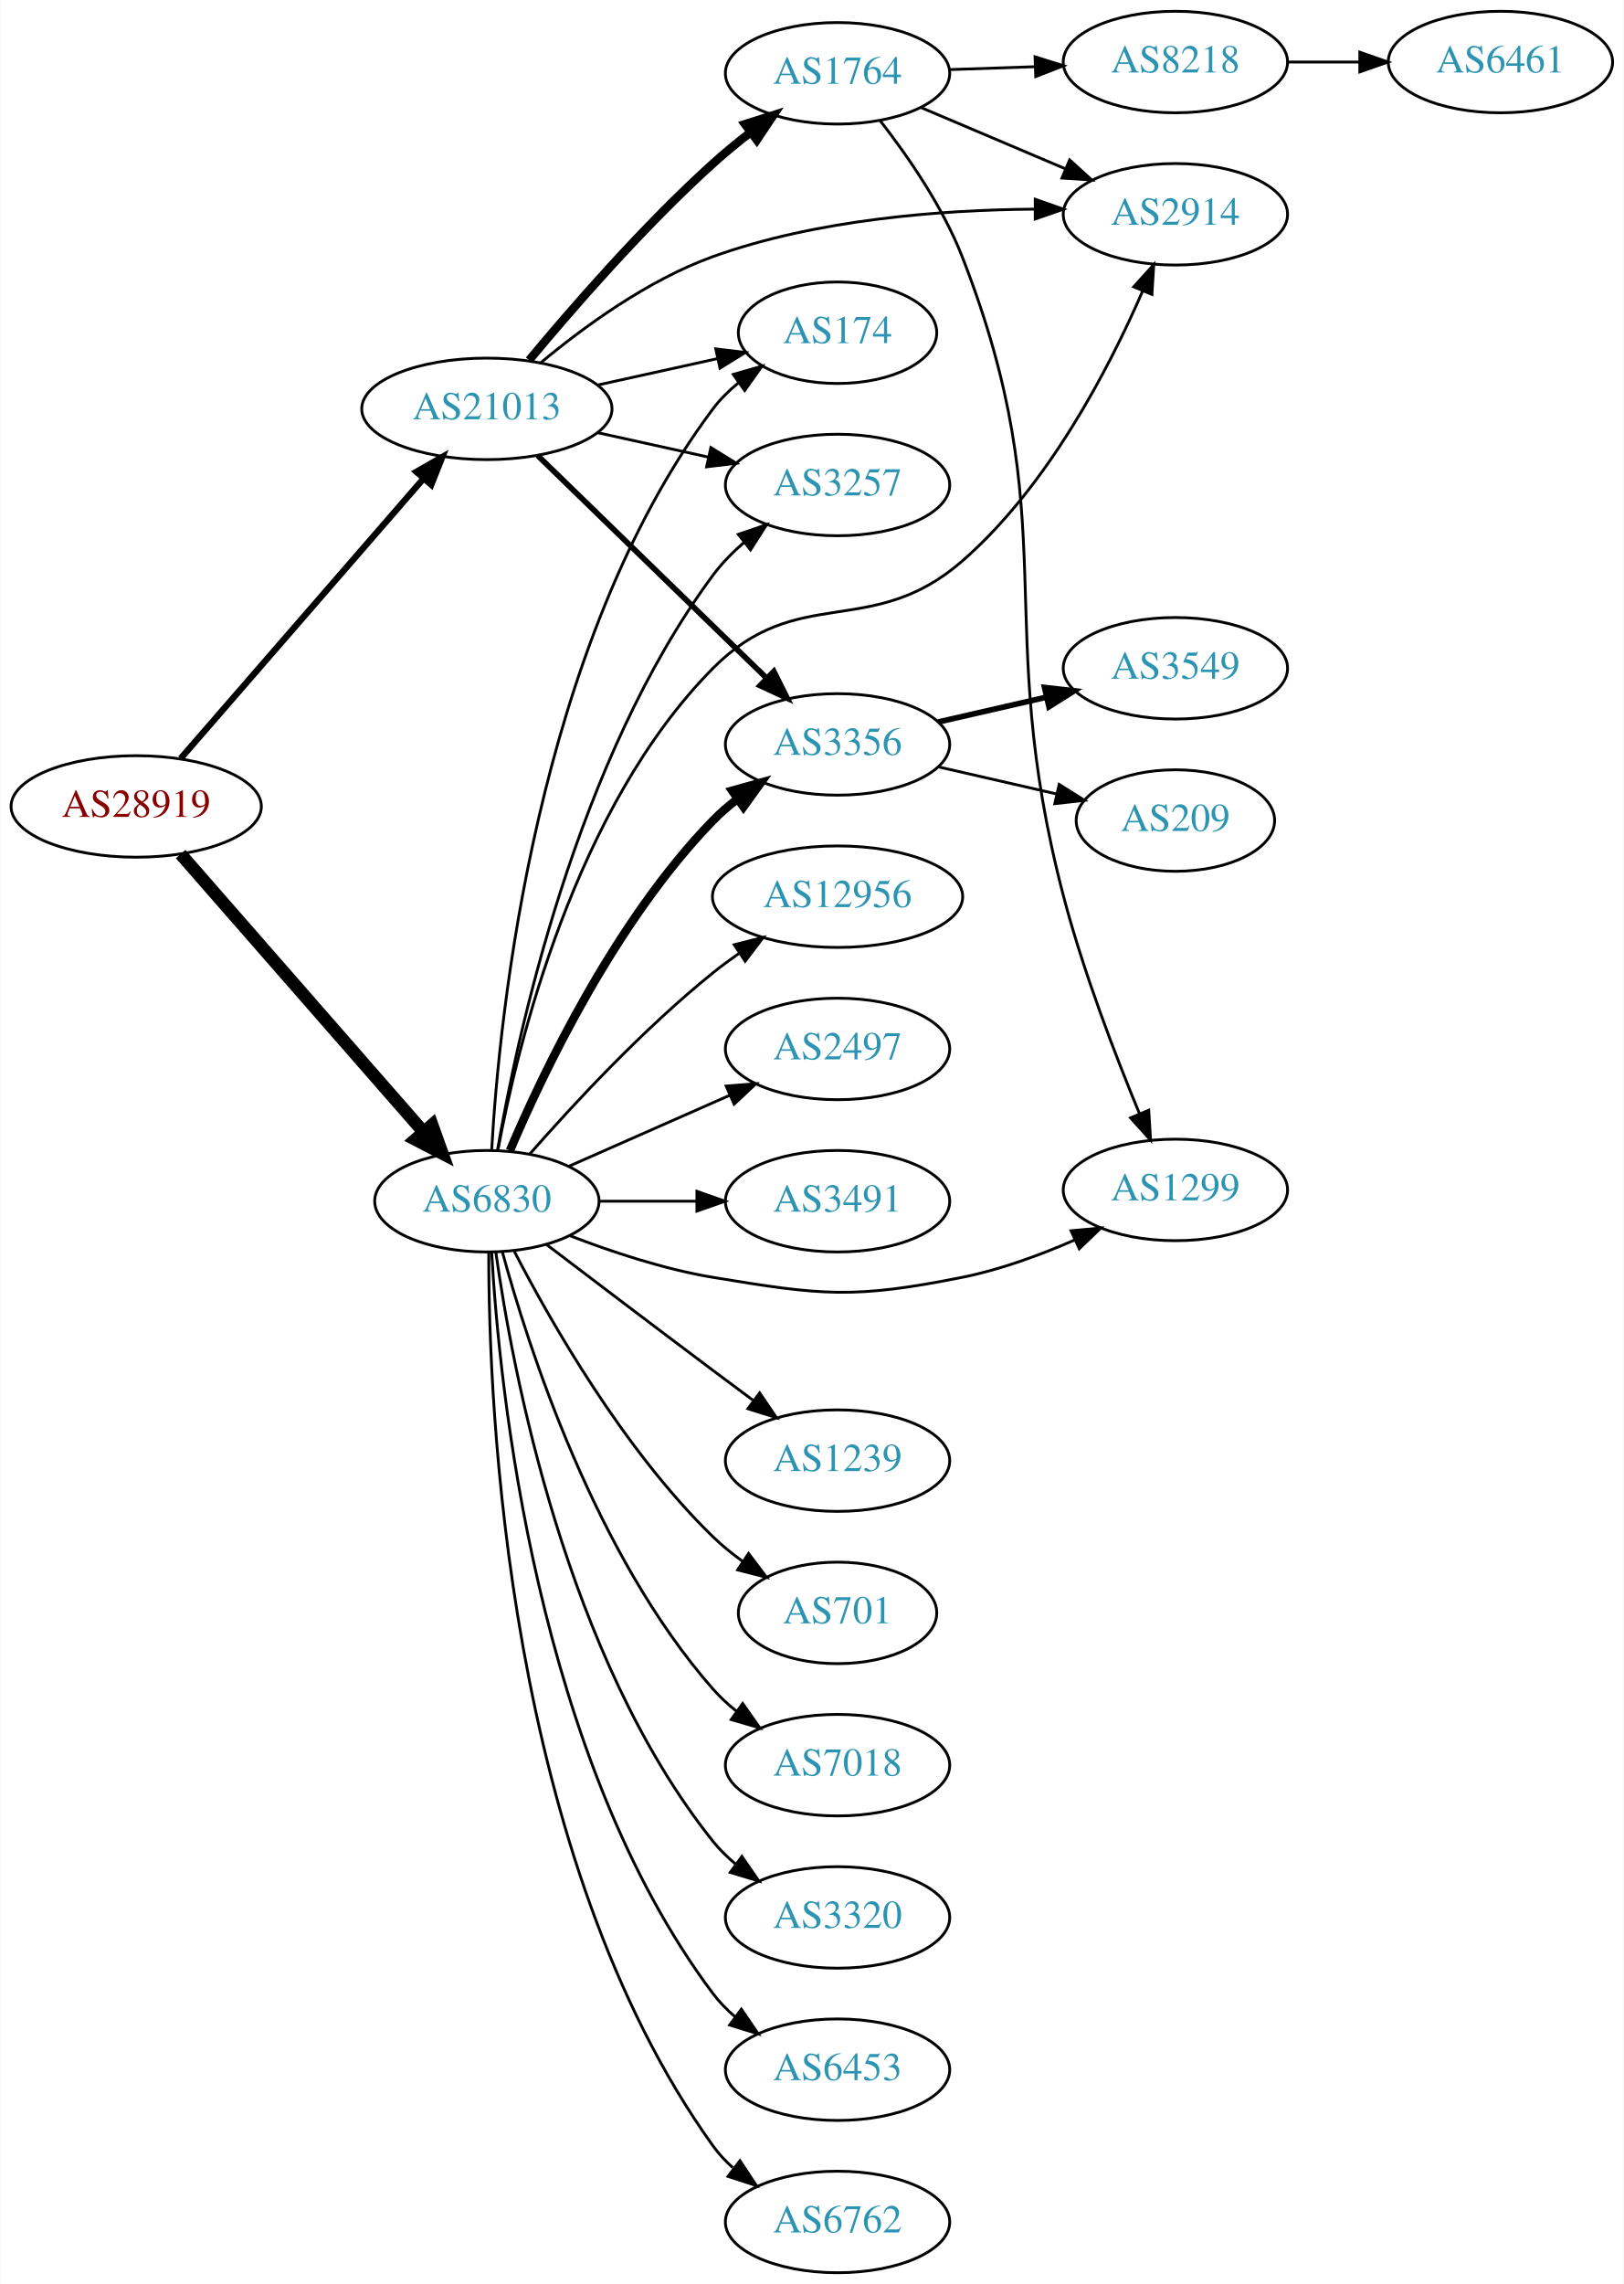
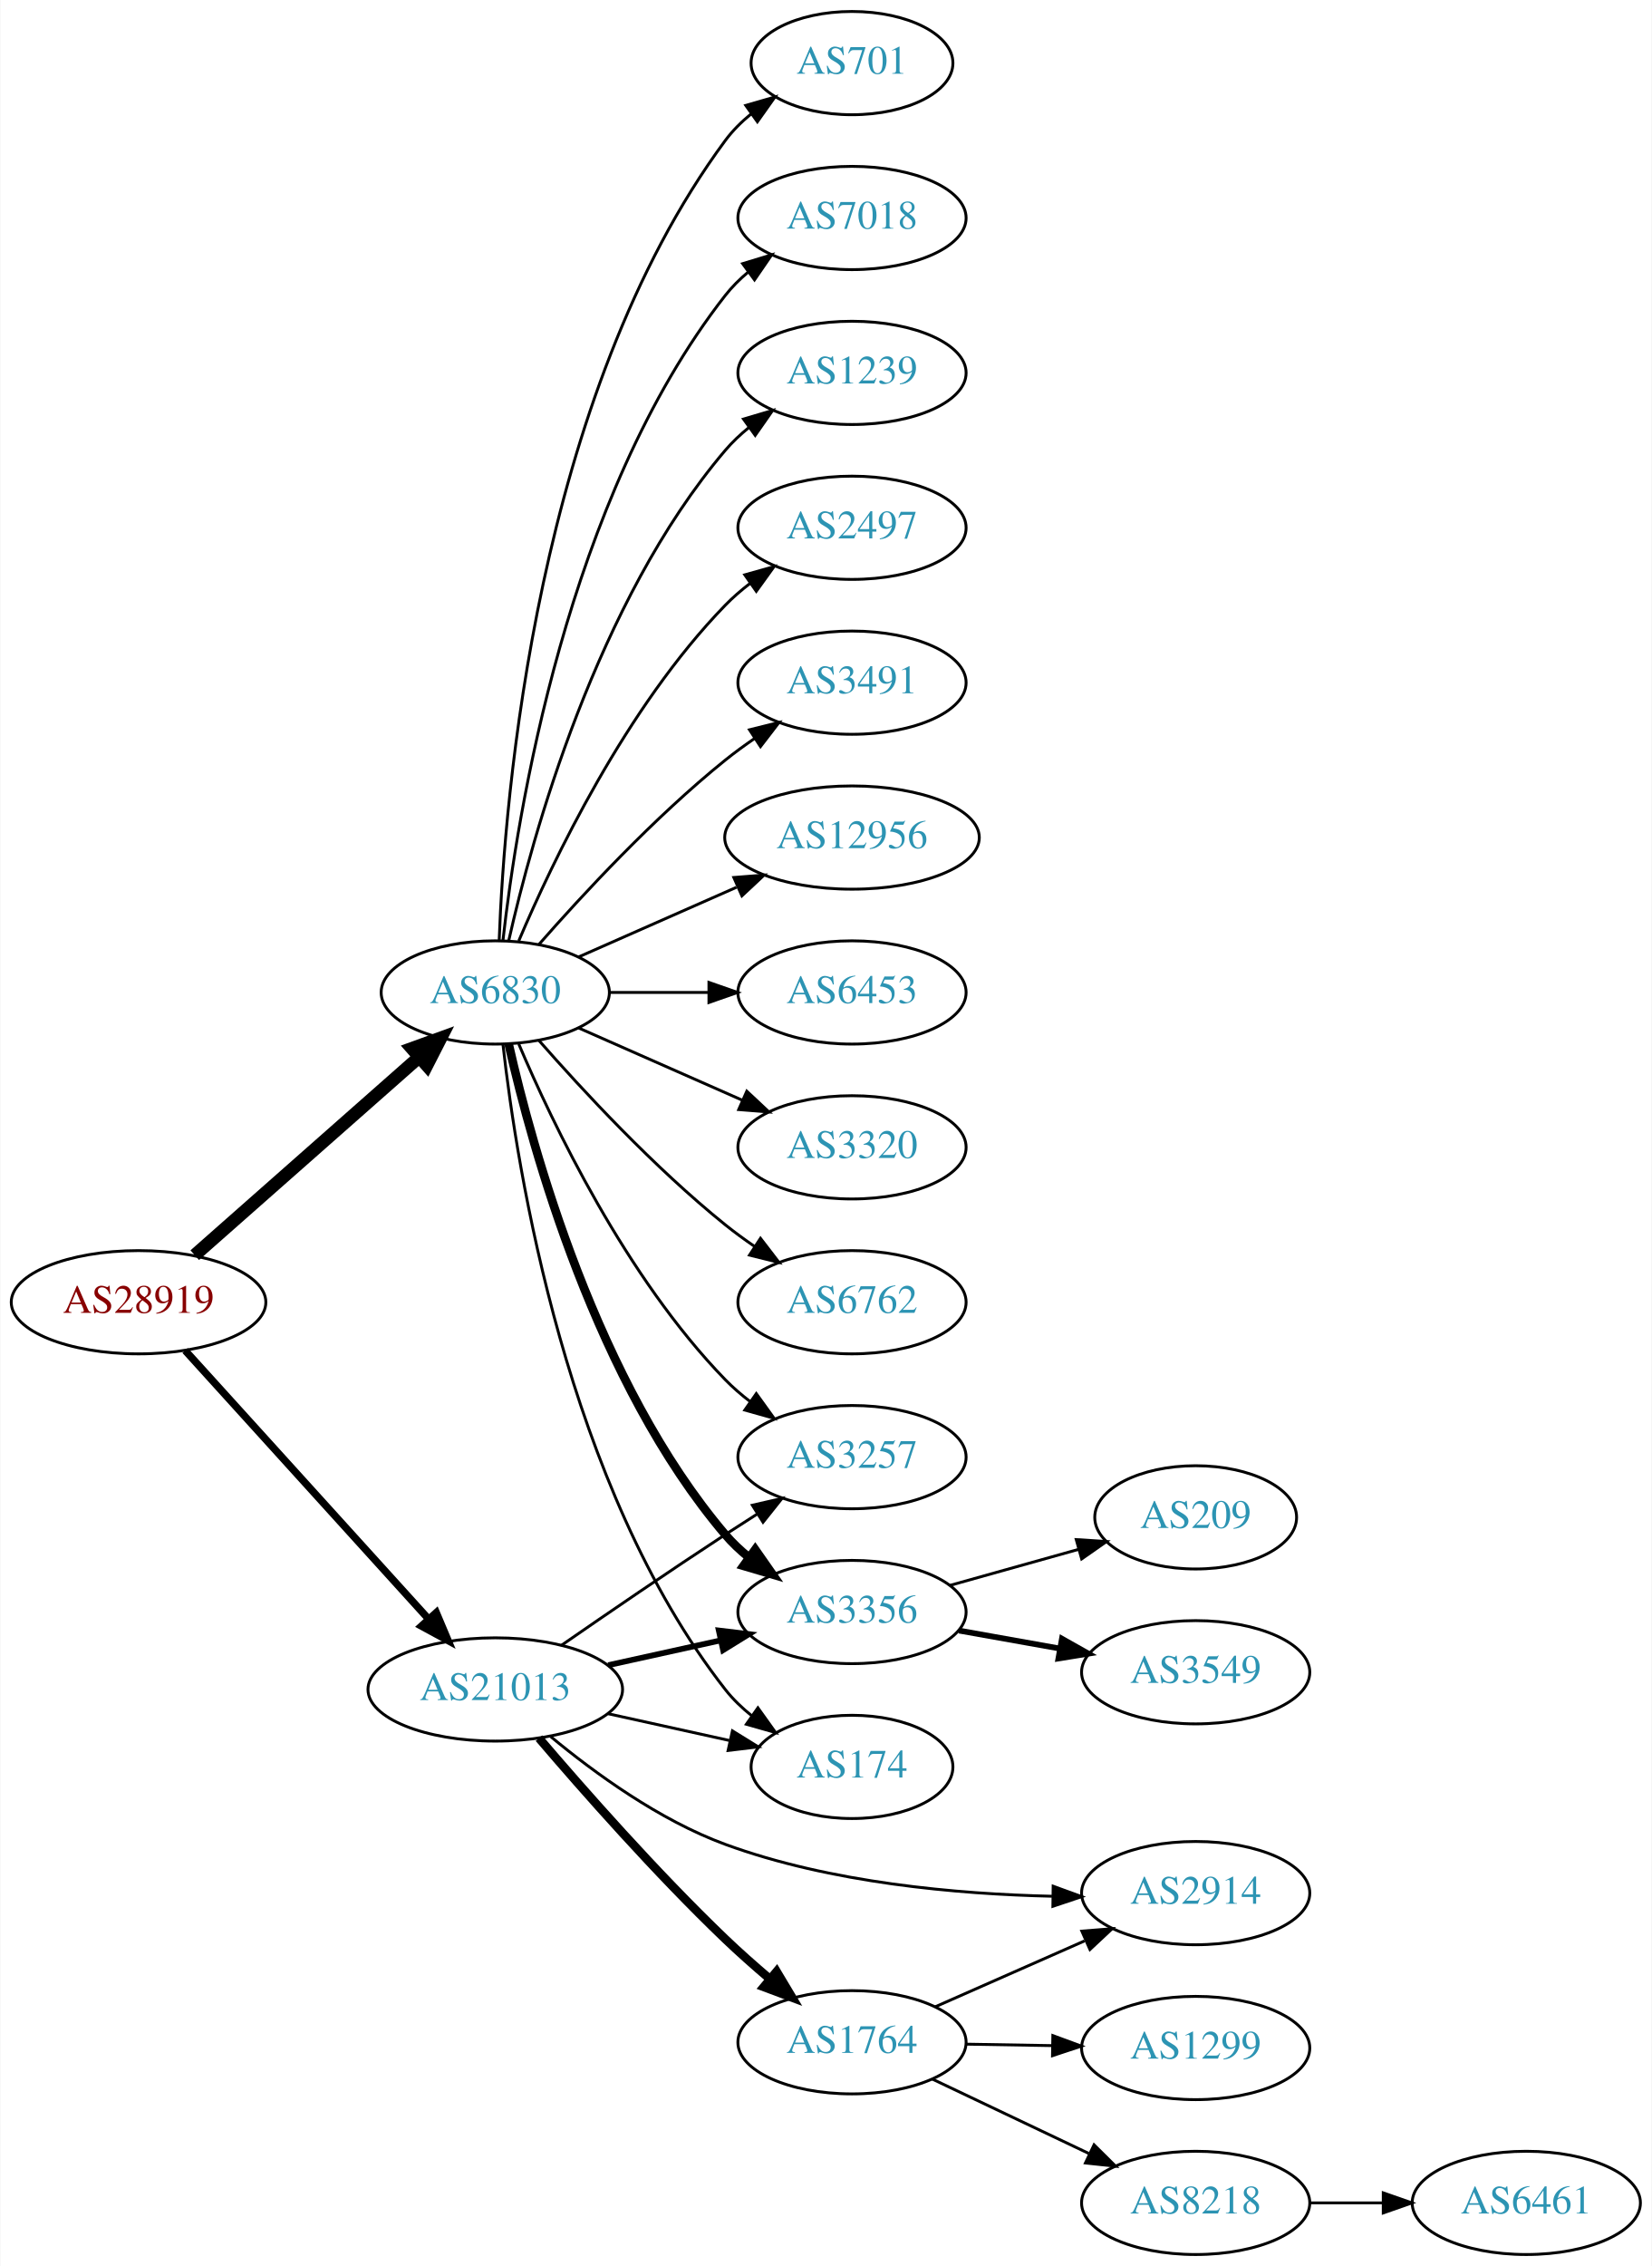
- <svg xmlns="http://www.w3.org/2000/svg" xmlns:xlink="http://www.w3.org/1999/xlink" width="576pt" height="810pt" viewBox="0.00 0.00 575.76 810.00">
-   <g id="graph0" class="graph" transform="scale(1 1) rotate(0) translate(4 806)">
-     <polygon fill="white" stroke="none" points="-4,4 -4,-806 571.762,-806 571.762,4 -4,4" />
+ <svg xmlns="http://www.w3.org/2000/svg" xmlns:xlink="http://www.w3.org/1999/xlink" width="576pt" height="790pt" viewBox="0.00 0.00 575.76 790.00">
+   <g id="graph0" class="graph" transform="scale(1 1) rotate(0) translate(4 786)">
+     <polygon fill="white" stroke="none" points="-4,4 -4,-786 571.762,-786 571.762,4 -4,4" />
    <g id="node1" class="node">
      <g id="a_node1">
        <a xlink:href="/asn/28919" xlink:title="AS28919 ~ Fischergries 2 [AT]">
-           <ellipse fill="#ffffff" stroke="black" cx="44.196" cy="-520" rx="44.393" ry="18" />
-           <text text-anchor="middle" x="44.196" y="-516.3" font-family="Times,serif" font-size="14.00" fill="#880000">AS28919</text>
+           <ellipse fill="#ffffff" stroke="black" cx="44.196" cy="-332" rx="44.393" ry="18" />
+           <text text-anchor="middle" x="44.196" y="-328.3" font-family="Times,serif" font-size="14.00" fill="#880000">AS28919</text>
        </a>
      </g>
    </g>
    <g id="node2" class="node">
      <g id="a_node2">
        <a xlink:href="/asn/6830" xlink:title="AS6830 ~ LGI-UPC [AT]">
-           <ellipse fill="#ffffff" stroke="black" cx="168.588" cy="-380" rx="39.794" ry="18" />
-           <text text-anchor="middle" x="168.588" y="-376.3" font-family="Times,serif" font-size="14.00" fill="#2c94b3">AS6830</text>
+           <ellipse fill="#ffffff" stroke="black" cx="168.588" cy="-440" rx="39.794" ry="18" />
+           <text text-anchor="middle" x="168.588" y="-436.3" font-family="Times,serif" font-size="14.00" fill="#2c94b3">AS6830</text>
        </a>
      </g>
    </g>
    <g id="edge1" class="edge">
-       <path fill="none" stroke="black" stroke-width="4.5" d="M59.959,-503.113C81.37,-478.622 121.177,-433.088 145.918,-404.787" />
-       <polygon fill="black" stroke="black" stroke-width="4.5" points="149.155,-407.067 152.773,-396.947 143.226,-401.884 149.155,-407.067" />
+       <path fill="none" stroke="black" stroke-width="4.5" d="M63.785,-348.403C84.602,-366.772 118.478,-396.665 141.838,-417.278" />
+       <polygon fill="black" stroke="black" stroke-width="4.5" points="139.52,-420.484 149.623,-424.148 144.73,-414.579 139.52,-420.484" />
    </g>
    <g id="node3" class="node">
      <g id="a_node3">
        <a xlink:href="/asn/21013" xlink:title="AS21013 ~ Wels, AT [AT]">
-           <ellipse fill="#ffffff" stroke="black" cx="168.588" cy="-661" rx="44.393" ry="18" />
-           <text text-anchor="middle" x="168.588" y="-657.3" font-family="Times,serif" font-size="14.00" fill="#2c94b3">AS21013</text>
+           <ellipse fill="#ffffff" stroke="black" cx="168.588" cy="-197" rx="44.393" ry="18" />
+           <text text-anchor="middle" x="168.588" y="-193.3" font-family="Times,serif" font-size="14.00" fill="#2c94b3">AS21013</text>
        </a>
      </g>
    </g>
    <g id="edge2" class="edge">
-       <path fill="none" stroke="black" stroke-width="2.25" d="M59.959,-537.008C81.37,-561.674 121.177,-607.533 145.918,-636.036" />
-       <polygon fill="black" stroke="black" stroke-width="2.25" points="143.574,-638.674 152.773,-643.932 148.86,-634.086 143.574,-638.674" />
+       <path fill="none" stroke="black" stroke-width="2.571" d="M60.45,-315.175C81.796,-291.63 120.718,-248.698 145.31,-221.574" />
+       <polygon fill="black" stroke="black" stroke-width="2.571" points="148.019,-223.796 152.142,-214.037 142.833,-219.095 148.019,-223.796" />
    </g>
    <g id="node4" class="node">
      <g id="a_node4">
-         <a xlink:href="/asn/12956" xlink:title="AS12956 ~ TELXIUS [ES]">
-           <ellipse fill="#ffffff" stroke="black" cx="292.98" cy="-488" rx="44.393" ry="18" />
-           <text text-anchor="middle" x="292.98" y="-484.3" font-family="Times,serif" font-size="14.00" fill="#2c94b3">AS12956</text>
+         <a xlink:href="/asn/6453" xlink:title="AS6453 ~ TATA COMMUNICATIONS (AMERICA) INC [US]">
+           <ellipse fill="#ffffff" stroke="black" cx="292.98" cy="-440" rx="39.794" ry="18" />
+           <text text-anchor="middle" x="292.98" y="-436.3" font-family="Times,serif" font-size="14.00" fill="#2c94b3">AS6453</text>
        </a>
      </g>
    </g>
    <g id="edge3" class="edge">
-       <path fill="none" stroke="black" d="M183.74,-396.663C198.842,-413.894 223.963,-441.024 248.784,-461 251.712,-463.357 254.859,-465.675 258.07,-467.902" />
-       <polygon fill="black" stroke="black" points="256.346,-470.958 266.618,-473.552 260.206,-465.118 256.346,-470.958" />
+       <path fill="none" stroke="black" d="M208.314,-440C219.252,-440 231.303,-440 242.769,-440" />
+       <polygon fill="black" stroke="black" points="243.087,-443.5 253.087,-440 243.087,-436.5 243.087,-443.5" />
    </g>
    <g id="node5" class="node">
      <g id="a_node5">
-         <a xlink:href="/asn/1299" xlink:title="AS1299 ~ Telia Carrier [EU]">
-           <ellipse fill="#ffffff" stroke="black" cx="412.823" cy="-384" rx="39.794" ry="18" />
-           <text text-anchor="middle" x="412.823" y="-380.3" font-family="Times,serif" font-size="14.00" fill="#2c94b3">AS1299</text>
+         <a xlink:href="/asn/3320" xlink:title="AS3320 ~ DTAG [DE]">
+           <ellipse fill="#ffffff" stroke="black" cx="292.98" cy="-386" rx="39.794" ry="18" />
+           <text text-anchor="middle" x="292.98" y="-382.3" font-family="Times,serif" font-size="14.00" fill="#2c94b3">AS3320</text>
        </a>
      </g>
    </g>
    <g id="edge4" class="edge">
-       <path fill="none" stroke="black" d="M197.965,-367.792C212.803,-362.064 231.444,-355.875 248.784,-353 287.541,-346.575 298.649,-345.318 337.176,-353 350.641,-355.685 364.718,-360.846 376.972,-366.198" />
-       <polygon fill="black" stroke="black" points="375.811,-369.516 386.362,-370.488 378.72,-363.149 375.811,-369.516" />
+       <path fill="none" stroke="black" d="M197.667,-427.611C214.615,-420.134 236.413,-410.517 254.782,-402.412" />
+       <polygon fill="black" stroke="black" points="256.296,-405.57 264.032,-398.331 253.47,-399.166 256.296,-405.57" />
    </g>
    <g id="node6" class="node">
      <g id="a_node6">
-         <a xlink:href="/asn/3320" xlink:title="AS3320 ~ DTAG [DE]">
-           <ellipse fill="#ffffff" stroke="black" cx="292.98" cy="-126" rx="39.794" ry="18" />
-           <text text-anchor="middle" x="292.98" y="-122.3" font-family="Times,serif" font-size="14.00" fill="#2c94b3">AS3320</text>
+         <a xlink:href="/asn/6762" xlink:title="AS6762 ~ TELECOM ITALIA SPARKLE S.p.A. [IT]">
+           <ellipse fill="#ffffff" stroke="black" cx="292.98" cy="-332" rx="39.794" ry="18" />
+           <text text-anchor="middle" x="292.98" y="-328.3" font-family="Times,serif" font-size="14.00" fill="#2c94b3">AS6762</text>
        </a>
      </g>
    </g>
    <g id="edge5" class="edge">
-       <path fill="none" stroke="black" d="M171.777,-361.839C177.56,-320.597 196.559,-218.392 248.784,-153 251.13,-150.063 253.887,-147.357 256.855,-144.886" />
-       <polygon fill="black" stroke="black" points="259.047,-147.62 265.064,-138.899 254.922,-141.964 259.047,-147.62" />
+       <path fill="none" stroke="black" d="M183.74,-423.337C198.842,-406.106 223.963,-378.976 248.784,-359 252.04,-356.38 255.565,-353.808 259.149,-351.354" />
+       <polygon fill="black" stroke="black" points="261.068,-354.281 267.522,-345.879 257.237,-348.423 261.068,-354.281" />
    </g>
    <g id="node7" class="node">
      <g id="a_node7">
-         <a xlink:href="/asn/6453" xlink:title="AS6453 ~ TATA COMMUNICATIONS (AMERICA) INC [US]">
-           <ellipse fill="#ffffff" stroke="black" cx="292.98" cy="-72" rx="39.794" ry="18" />
-           <text text-anchor="middle" x="292.98" y="-68.3" font-family="Times,serif" font-size="14.00" fill="#2c94b3">AS6453</text>
+         <a xlink:href="/asn/701" xlink:title="AS701 ~ UUNET [US]">
+           <ellipse fill="#ffffff" stroke="black" cx="292.98" cy="-764" rx="35.194" ry="18" />
+           <text text-anchor="middle" x="292.98" y="-760.3" font-family="Times,serif" font-size="14.00" fill="#2c94b3">AS701</text>
        </a>
      </g>
    </g>
    <g id="edge6" class="edge">
-       <path fill="none" stroke="black" d="M170.283,-361.937C172.971,-314.22 185.991,-182.736 248.784,-99 251.039,-95.993 253.736,-93.24 256.666,-90.74" />
-       <polygon fill="black" stroke="black" points="258.86,-93.47 264.822,-84.712 254.7,-87.841 258.86,-93.47" />
+       <path fill="none" stroke="black" d="M169.94,-457.993C171.766,-507.457 182.82,-647.73 248.784,-737 251.327,-740.441 254.451,-743.545 257.846,-746.318" />
+       <polygon fill="black" stroke="black" points="255.933,-749.252 266.113,-752.186 259.985,-743.544 255.933,-749.252" />
    </g>
    <g id="node8" class="node">
      <g id="a_node8">
-         <a xlink:href="/asn/6762" xlink:title="AS6762 ~ TELECOM ITALIA SPARKLE S.p.A. [IT]">
-           <ellipse fill="#ffffff" stroke="black" cx="292.98" cy="-18" rx="39.794" ry="18" />
-           <text text-anchor="middle" x="292.98" y="-14.3" font-family="Times,serif" font-size="14.00" fill="#2c94b3">AS6762</text>
+         <a xlink:href="/asn/7018" xlink:title="AS7018 ~ AT&amp;T Services, Inc. [US]">
+           <ellipse fill="#ffffff" stroke="black" cx="292.98" cy="-710" rx="39.794" ry="18" />
+           <text text-anchor="middle" x="292.98" y="-706.3" font-family="Times,serif" font-size="14.00" fill="#2c94b3">AS7018</text>
        </a>
      </g>
    </g>
    <g id="edge7" class="edge">
-       <path fill="none" stroke="black" d="M169.256,-361.702C169.177,-307.84 175.47,-147.229 248.784,-45 250.794,-42.197 253.195,-39.622 255.819,-37.269" />
-       <polygon fill="black" stroke="black" points="258.372,-39.724 264.202,-30.878 254.127,-34.158 258.372,-39.724" />
+       <path fill="none" stroke="black" d="M171.268,-458.129C176.098,-501.368 193.439,-612.216 248.784,-683 251.099,-685.961 253.836,-688.683 256.791,-691.164" />
+       <polygon fill="black" stroke="black" points="254.847,-694.078 264.982,-697.165 258.985,-688.432 254.847,-694.078" />
    </g>
    <g id="node9" class="node">
      <g id="a_node9">
-         <a xlink:href="/asn/2497" xlink:title="AS2497 ~ Internet Initiative Japan Inc. [JP]">
-           <ellipse fill="#ffffff" stroke="black" cx="292.98" cy="-434" rx="39.794" ry="18" />
-           <text text-anchor="middle" x="292.98" y="-430.3" font-family="Times,serif" font-size="14.00" fill="#2c94b3">AS2497</text>
+         <a xlink:href="/asn/1239" xlink:title="AS1239 ~ Sprint [US]">
+           <ellipse fill="#ffffff" stroke="black" cx="292.98" cy="-656" rx="39.794" ry="18" />
+           <text text-anchor="middle" x="292.98" y="-652.3" font-family="Times,serif" font-size="14.00" fill="#2c94b3">AS1239</text>
        </a>
      </g>
    </g>
    <g id="edge8" class="edge">
-       <path fill="none" stroke="black" d="M197.667,-392.389C214.615,-399.866 236.413,-409.483 254.782,-417.588" />
-       <polygon fill="black" stroke="black" points="253.47,-420.834 264.032,-421.669 256.296,-414.43 253.47,-420.834" />
+       <path fill="none" stroke="black" d="M173.282,-458.075C181.422,-494.148 203.855,-576.14 248.784,-629 251.219,-631.864 254.035,-634.521 257.04,-636.961" />
+       <polygon fill="black" stroke="black" points="255.139,-639.905 265.3,-642.906 259.228,-634.224 255.139,-639.905" />
    </g>
    <g id="node10" class="node">
      <g id="a_node10">
-         <a xlink:href="/asn/3491" xlink:title="AS3491 ~ PCCW Global, Inc. [US]">
-           <ellipse fill="#ffffff" stroke="black" cx="292.98" cy="-380" rx="39.794" ry="18" />
-           <text text-anchor="middle" x="292.98" y="-376.3" font-family="Times,serif" font-size="14.00" fill="#2c94b3">AS3491</text>
+         <a xlink:href="/asn/3257" xlink:title="AS3257 ~ GTT [DE]">
+           <ellipse fill="#ffffff" stroke="black" cx="292.98" cy="-278" rx="39.794" ry="18" />
+           <text text-anchor="middle" x="292.98" y="-274.3" font-family="Times,serif" font-size="14.00" fill="#2c94b3">AS3257</text>
        </a>
      </g>
    </g>
    <g id="edge9" class="edge">
-       <path fill="none" stroke="black" d="M208.314,-380C219.252,-380 231.303,-380 242.769,-380" />
-       <polygon fill="black" stroke="black" points="243.087,-383.5 253.087,-380 243.087,-376.5 243.087,-383.5" />
+       <path fill="none" stroke="black" d="M176.779,-422.025C188.546,-394.318 214.12,-340.652 248.784,-305 251.404,-302.305 254.345,-299.761 257.428,-297.392" />
+       <polygon fill="black" stroke="black" points="259.603,-300.141 265.796,-291.545 255.594,-294.403 259.603,-300.141" />
    </g>
    <g id="node11" class="node">
      <g id="a_node11">
-         <a xlink:href="/asn/1239" xlink:title="AS1239 ~ Sprint [US]">
-           <ellipse fill="#ffffff" stroke="black" cx="292.98" cy="-288" rx="39.794" ry="18" />
-           <text text-anchor="middle" x="292.98" y="-284.3" font-family="Times,serif" font-size="14.00" fill="#2c94b3">AS1239</text>
+         <a xlink:href="/asn/3356" xlink:title="AS3356 ~ Level 3 Parent, LLC [US]">
+           <ellipse fill="#ffffff" stroke="black" cx="292.98" cy="-224" rx="39.794" ry="18" />
+           <text text-anchor="middle" x="292.98" y="-220.3" font-family="Times,serif" font-size="14.00" fill="#2c94b3">AS3356</text>
        </a>
      </g>
    </g>
    <g id="edge10" class="edge">
-       <path fill="none" stroke="black" d="M189.725,-364.65C205.704,-352.492 228.629,-335.1 248.784,-320 253.359,-316.573 258.218,-312.953 262.962,-309.43" />
-       <polygon fill="black" stroke="black" points="265.344,-312.022 271.293,-303.255 261.175,-306.398 265.344,-312.022" />
+       <path fill="none" stroke="black" stroke-width="3" d="M173.282,-421.925C181.422,-385.852 203.855,-303.86 248.784,-251 251.219,-248.136 254.035,-245.479 257.04,-243.039" />
+       <polygon fill="black" stroke="black" stroke-width="3" points="259.228,-245.776 265.3,-237.094 255.139,-240.095 259.228,-245.776" />
    </g>
    <g id="node12" class="node">
      <g id="a_node12">
-         <a xlink:href="/asn/701" xlink:title="AS701 ~ UUNET [US]">
-           <ellipse fill="#ffffff" stroke="black" cx="292.98" cy="-234" rx="35.194" ry="18" />
-           <text text-anchor="middle" x="292.98" y="-230.3" font-family="Times,serif" font-size="14.00" fill="#2c94b3">AS701</text>
+         <a xlink:href="/asn/2497" xlink:title="AS2497 ~ Internet Initiative Japan Inc. [JP]">
+           <ellipse fill="#ffffff" stroke="black" cx="292.98" cy="-602" rx="39.794" ry="18" />
+           <text text-anchor="middle" x="292.98" y="-598.3" font-family="Times,serif" font-size="14.00" fill="#2c94b3">AS2497</text>
        </a>
      </g>
    </g>
    <g id="edge11" class="edge">
-       <path fill="none" stroke="black" d="M178.342,-362.164C191.192,-337.292 217.106,-291.786 248.784,-261 252.011,-257.864 255.661,-254.909 259.439,-252.185" />
-       <polygon fill="black" stroke="black" points="261.418,-255.072 267.799,-246.614 257.536,-249.247 261.418,-255.072" />
+       <path fill="none" stroke="black" d="M176.779,-457.975C188.546,-485.682 214.12,-539.348 248.784,-575 251.404,-577.695 254.345,-580.239 257.428,-582.608" />
+       <polygon fill="black" stroke="black" points="255.594,-585.597 265.796,-588.455 259.603,-579.859 255.594,-585.597" />
    </g>
    <g id="node13" class="node">
      <g id="a_node13">
-         <a xlink:href="/asn/7018" xlink:title="AS7018 ~ AT&amp;T Services, Inc. [US]">
-           <ellipse fill="#ffffff" stroke="black" cx="292.98" cy="-180" rx="39.794" ry="18" />
-           <text text-anchor="middle" x="292.98" y="-176.3" font-family="Times,serif" font-size="14.00" fill="#2c94b3">AS7018</text>
+         <a xlink:href="/asn/3491" xlink:title="AS3491 ~ PCCW Global, Inc. [US]">
+           <ellipse fill="#ffffff" stroke="black" cx="292.98" cy="-548" rx="39.794" ry="18" />
+           <text text-anchor="middle" x="292.98" y="-544.3" font-family="Times,serif" font-size="14.00" fill="#2c94b3">AS3491</text>
        </a>
      </g>
    </g>
    <g id="edge12" class="edge">
-       <path fill="none" stroke="black" d="M174.043,-362.166C183.186,-328.521 206.821,-254.774 248.784,-207 251.265,-204.176 254.112,-201.546 257.136,-199.122" />
-       <polygon fill="black" stroke="black" points="259.322,-201.862 265.424,-193.2 255.252,-196.167 259.322,-201.862" />
+       <path fill="none" stroke="black" d="M183.74,-456.663C198.842,-473.894 223.963,-501.024 248.784,-521 252.04,-523.62 255.565,-526.192 259.149,-528.646" />
+       <polygon fill="black" stroke="black" points="257.237,-531.577 267.522,-534.121 261.068,-525.719 257.237,-531.577" />
    </g>
    <g id="node14" class="node">
      <g id="a_node14">
-         <a xlink:href="/asn/3356" xlink:title="AS3356 ~ Level 3 Parent, LLC [US]">
-           <ellipse fill="#ffffff" stroke="black" cx="292.98" cy="-542" rx="39.794" ry="18" />
-           <text text-anchor="middle" x="292.98" y="-538.3" font-family="Times,serif" font-size="14.00" fill="#2c94b3">AS3356</text>
+         <a xlink:href="/asn/12956" xlink:title="AS12956 ~ TELXIUS [ES]">
+           <ellipse fill="#ffffff" stroke="black" cx="292.98" cy="-494" rx="44.393" ry="18" />
+           <text text-anchor="middle" x="292.98" y="-490.3" font-family="Times,serif" font-size="14.00" fill="#2c94b3">AS12956</text>
        </a>
      </g>
    </g>
    <g id="edge13" class="edge">
-       <path fill="none" stroke="black" stroke-width="3" d="M176.779,-397.975C188.546,-425.682 214.12,-479.348 248.784,-515 251.404,-517.695 254.345,-520.239 257.428,-522.608" />
-       <polygon fill="black" stroke="black" stroke-width="3" points="255.594,-525.597 265.796,-528.455 259.603,-519.859 255.594,-525.597" />
+       <path fill="none" stroke="black" d="M197.667,-452.389C213.984,-459.587 234.794,-468.769 252.714,-476.675" />
+       <polygon fill="black" stroke="black" points="251.763,-480.081 262.325,-480.916 254.588,-473.677 251.763,-480.081" />
    </g>
    <g id="node15" class="node">
      <g id="a_node15">
        <a xlink:href="/asn/174" xlink:title="AS174 ~ Cogent Communications [US]">
-           <ellipse fill="#ffffff" stroke="black" cx="292.98" cy="-688" rx="35.194" ry="18" />
-           <text text-anchor="middle" x="292.98" y="-684.3" font-family="Times,serif" font-size="14.00" fill="#2c94b3">AS174</text>
+           <ellipse fill="#ffffff" stroke="black" cx="292.98" cy="-170" rx="35.194" ry="18" />
+           <text text-anchor="middle" x="292.98" y="-166.3" font-family="Times,serif" font-size="14.00" fill="#2c94b3">AS174</text>
        </a>
      </g>
    </g>
    <g id="edge14" class="edge">
-       <path fill="none" stroke="black" d="M170.283,-398.063C172.971,-445.78 185.991,-577.264 248.784,-661 251.351,-664.423 254.49,-667.516 257.894,-670.282" />
-       <polygon fill="black" stroke="black" points="255.987,-673.22 266.17,-676.144 260.032,-667.508 255.987,-673.22" />
+       <path fill="none" stroke="black" d="M171.268,-421.871C176.098,-378.632 193.439,-267.784 248.784,-197 251.42,-193.63 254.601,-190.569 258.029,-187.821" />
+       <polygon fill="black" stroke="black" points="260.167,-190.597 266.331,-181.98 256.139,-184.872 260.167,-190.597" />
+     </g>
+     <g id="edge18" class="edge">
+       <path fill="none" stroke="black" d="M191.619,-212.367C207.421,-223.305 229.278,-238.261 248.784,-251 252.366,-253.339 256.137,-255.759 259.897,-258.144" />
+       <polygon fill="black" stroke="black" points="258.23,-261.231 268.558,-263.596 261.959,-255.307 258.23,-261.231" />
+     </g>
+     <g id="edge19" class="edge">
+       <path fill="none" stroke="black" stroke-width="2" d="M207.978,-205.469C220.369,-208.202 234.216,-211.257 247.036,-214.085" />
+       <polygon fill="black" stroke="black" stroke-width="2" points="246.532,-217.558 257.051,-216.295 248.04,-210.722 246.532,-217.558" />
+     </g>
+     <g id="edge20" class="edge">
+       <path fill="none" stroke="black" d="M207.978,-188.531C221.386,-185.573 236.497,-182.24 250.17,-179.224" />
+       <polygon fill="black" stroke="black" points="251.281,-182.563 260.292,-176.99 249.773,-175.727 251.281,-182.563" />
+     </g>
+     <g id="node18" class="node">
+       <g id="a_node18">
+         <a xlink:href="/asn/1764" xlink:title="AS1764 ~ NEXTLAYER-AS [AT]">
+           <ellipse fill="#ffffff" stroke="black" cx="292.98" cy="-74" rx="39.794" ry="18" />
+           <text text-anchor="middle" x="292.98" y="-70.3" font-family="Times,serif" font-size="14.00" fill="#2c94b3">AS1764</text>
+         </a>
+       </g>
+     </g>
+     <g id="edge17" class="edge">
+       <path fill="none" stroke="black" stroke-width="3" d="M183.828,-180.012C199.203,-161.997 224.734,-133.022 248.784,-110 253.597,-105.393 258.914,-100.683 264.124,-96.254" />
+       <polygon fill="black" stroke="black" stroke-width="3" points="266.694,-98.668 272.136,-89.578 262.213,-93.291 266.694,-98.668" />
+     </g>
+     <g id="node19" class="node">
+       <g id="a_node19">
+         <a xlink:href="/asn/2914" xlink:title="AS2914 ~ NTT America, Inc. [US]">
+           <ellipse fill="#ffffff" stroke="black" cx="412.823" cy="-126" rx="39.794" ry="18" />
+           <text text-anchor="middle" x="412.823" y="-122.3" font-family="Times,serif" font-size="14.00" fill="#2c94b3">AS2914</text>
+         </a>
+       </g>
+     </g>
+     <g id="edge21" class="edge">
+       <path fill="none" stroke="black" d="M187.942,-180.544C203.111,-167.971 225.814,-151.415 248.784,-143 285.435,-129.573 329.613,-125.654 362.732,-124.908" />
+       <polygon fill="black" stroke="black" points="363.12,-128.404 373.073,-124.77 363.027,-121.404 363.12,-128.404" />
    </g>
    <g id="node16" class="node">
      <g id="a_node16">
-         <a xlink:href="/asn/2914" xlink:title="AS2914 ~ NTT America, Inc. [US]">
-           <ellipse fill="#ffffff" stroke="black" cx="412.823" cy="-730" rx="39.794" ry="18" />
-           <text text-anchor="middle" x="412.823" y="-726.3" font-family="Times,serif" font-size="14.00" fill="#2c94b3">AS2914</text>
+         <a xlink:href="/asn/3549" xlink:title="AS3549 ~ Level 3 Parent, LLC [US]">
+           <ellipse fill="#ffffff" stroke="black" cx="412.823" cy="-203" rx="39.794" ry="18" />
+           <text text-anchor="middle" x="412.823" y="-199.3" font-family="Times,serif" font-size="14.00" fill="#2c94b3">AS3549</text>
        </a>
      </g>
    </g>
    <g id="edge15" class="edge">
-       <path fill="none" stroke="black" d="M172.512,-398.117C179.355,-434.993 199.705,-519.467 248.784,-569 278.882,-599.376 304.906,-578.943 337.176,-607 367.564,-633.42 389.28,-675.339 401.197,-702.761" />
-       <polygon fill="black" stroke="black" points="398.042,-704.288 405.142,-712.153 404.496,-701.578 398.042,-704.288" />
+       <path fill="none" stroke="black" stroke-width="2" d="M330.299,-217.528C341.387,-215.552 353.735,-213.352 365.398,-211.273" />
+       <polygon fill="black" stroke="black" stroke-width="2" points="366.191,-214.687 375.422,-209.487 364.963,-207.796 366.191,-214.687" />
    </g>
    <g id="node17" class="node">
      <g id="a_node17">
-         <a xlink:href="/asn/3257" xlink:title="AS3257 ~ GTT [DE]">
-           <ellipse fill="#ffffff" stroke="black" cx="292.98" cy="-634" rx="39.794" ry="18" />
-           <text text-anchor="middle" x="292.98" y="-630.3" font-family="Times,serif" font-size="14.00" fill="#2c94b3">AS3257</text>
+         <a xlink:href="/asn/209" xlink:title="AS209 ~ CenturyLink Communications, LLC [US]">
+           <ellipse fill="#ffffff" stroke="black" cx="412.823" cy="-257" rx="35.194" ry="18" />
+           <text text-anchor="middle" x="412.823" y="-253.3" font-family="Times,serif" font-size="14.00" fill="#2c94b3">AS209</text>
        </a>
      </g>
    </g>
    <g id="edge16" class="edge">
-       <path fill="none" stroke="black" d="M172.354,-398.084C179.228,-438.231 200.167,-536.419 248.784,-602 251.9,-606.203 255.723,-610.1 259.794,-613.623" />
-       <polygon fill="black" stroke="black" points="257.781,-616.493 267.807,-619.92 262.107,-610.989 257.781,-616.493" />
-     </g>
-     <g id="edge21" class="edge">
-       <path fill="none" stroke="black" stroke-width="2" d="M186.606,-644.454C207.706,-623.939 243.809,-588.836 267.784,-565.526" />
-       <polygon fill="black" stroke="black" stroke-width="2" points="270.377,-567.886 275.107,-558.406 265.497,-562.868 270.377,-567.886" />
-     </g>
-     <g id="edge20" class="edge">
-       <path fill="none" stroke="black" d="M207.978,-669.469C221.386,-672.427 236.497,-675.76 250.17,-678.776" />
-       <polygon fill="black" stroke="black" points="249.773,-682.273 260.292,-681.01 251.281,-675.437 249.773,-682.273" />
-     </g>
-     <g id="edge23" class="edge">
-       <path fill="none" stroke="black" d="M187.606,-677.275C202.759,-689.922 225.607,-706.668 248.784,-715 285.472,-728.189 329.647,-731.551 362.756,-731.83" />
-       <polygon fill="black" stroke="black" points="363.096,-735.33 373.093,-731.821 363.09,-728.33 363.096,-735.33" />
+       <path fill="none" stroke="black" d="M327.12,-233.28C341.058,-237.183 357.395,-241.758 371.982,-245.843" />
+       <polygon fill="black" stroke="black" points="371.177,-249.252 381.75,-248.579 373.065,-242.512 371.177,-249.252" />
    </g>
    <g id="edge22" class="edge">
-       <path fill="none" stroke="black" d="M207.978,-652.531C220.369,-649.798 234.216,-646.743 247.036,-643.915" />
-       <polygon fill="black" stroke="black" points="248.04,-647.278 257.051,-641.705 246.532,-640.442 248.04,-647.278" />
+       <path fill="none" stroke="black" d="M321.907,-86.323C337.497,-93.202 357.133,-101.867 374.075,-109.343" />
+       <polygon fill="black" stroke="black" points="373.126,-112.75 383.688,-113.585 375.952,-106.346 373.126,-112.75" />
    </g>
    <g id="node20" class="node">
      <g id="a_node20">
-         <a xlink:href="/asn/1764" xlink:title="AS1764 ~ NEXTLAYER-AS [AT]">
-           <ellipse fill="#ffffff" stroke="black" cx="292.98" cy="-780" rx="39.794" ry="18" />
-           <text text-anchor="middle" x="292.98" y="-776.3" font-family="Times,serif" font-size="14.00" fill="#2c94b3">AS1764</text>
-         </a>
-       </g>
-     </g>
-     <g id="edge19" class="edge">
-       <path fill="none" stroke="black" stroke-width="3" d="M183.571,-678.264C198.732,-696.509 224.086,-725.675 248.784,-748 252.939,-751.755 257.518,-755.508 262.096,-759.053" />
-       <polygon fill="black" stroke="black" stroke-width="3" points="260.142,-761.962 270.241,-765.166 264.344,-756.364 260.142,-761.962" />
-     </g>
-     <g id="node18" class="node">
-       <g id="a_node18">
-         <a xlink:href="/asn/3549" xlink:title="AS3549 ~ Level 3 Parent, LLC [US]">
-           <ellipse fill="#ffffff" stroke="black" cx="412.823" cy="-569" rx="39.794" ry="18" />
-           <text text-anchor="middle" x="412.823" y="-565.3" font-family="Times,serif" font-size="14.00" fill="#2c94b3">AS3549</text>
-         </a>
-       </g>
-     </g>
-     <g id="edge17" class="edge">
-       <path fill="none" stroke="black" stroke-width="2" d="M328.7,-549.955C340.7,-552.704 354.32,-555.825 367.013,-558.733" />
-       <polygon fill="black" stroke="black" stroke-width="2" points="366.415,-562.187 376.945,-561.009 367.979,-555.364 366.415,-562.187" />
-     </g>
-     <g id="node19" class="node">
-       <g id="a_node19">
-         <a xlink:href="/asn/209" xlink:title="AS209 ~ CenturyLink Communications, LLC [US]">
-           <ellipse fill="#ffffff" stroke="black" cx="412.823" cy="-515" rx="35.194" ry="18" />
-           <text text-anchor="middle" x="412.823" y="-511.3" font-family="Times,serif" font-size="14.00" fill="#2c94b3">AS209</text>
-         </a>
-       </g>
-     </g>
-     <g id="edge18" class="edge">
-       <path fill="none" stroke="black" d="M328.7,-534.045C341.792,-531.045 356.814,-527.604 370.455,-524.478" />
-       <polygon fill="black" stroke="black" points="371.597,-527.807 380.562,-522.162 370.033,-520.984 371.597,-527.807" />
-     </g>
-     <g id="edge26" class="edge">
-       <path fill="none" stroke="black" d="M308.096,-763.209C317.835,-750.709 330.234,-732.798 337.176,-715 374.297,-619.834 347.258,-586.807 373.176,-488 380.191,-461.261 391.486,-431.817 400.058,-411.104" />
-       <polygon fill="black" stroke="black" points="403.368,-412.263 404.017,-401.688 396.915,-409.55 403.368,-412.263" />
-     </g>
-     <g id="edge25" class="edge">
-       <path fill="none" stroke="black" d="M322.507,-767.896C337.881,-761.373 357.057,-753.237 373.696,-746.177" />
-       <polygon fill="black" stroke="black" points="375.312,-749.293 383.151,-742.165 372.578,-742.849 375.312,-749.293" />
+         <a xlink:href="/asn/8218" xlink:title="AS8218 ~ legacy Neotelecoms [FR]">
+           <ellipse fill="#ffffff" stroke="black" cx="412.823" cy="-18" rx="39.794" ry="18" />
+           <text text-anchor="middle" x="412.823" y="-14.3" font-family="Times,serif" font-size="14.00" fill="#2c94b3">AS8218</text>
+         </a>
+       </g>
+     </g>
+     <g id="edge23" class="edge">
+       <path fill="none" stroke="black" d="M321.016,-61.153C337.184,-53.469 357.936,-43.608 375.52,-35.252" />
+       <polygon fill="black" stroke="black" points="377.384,-38.241 384.913,-30.788 374.379,-31.919 377.384,-38.241" />
    </g>
    <g id="node21" class="node">
      <g id="a_node21">
-         <a xlink:href="/asn/8218" xlink:title="AS8218 ~ legacy Neotelecoms [FR]">
-           <ellipse fill="#ffffff" stroke="black" cx="412.823" cy="-784" rx="39.794" ry="18" />
-           <text text-anchor="middle" x="412.823" y="-780.3" font-family="Times,serif" font-size="14.00" fill="#2c94b3">AS8218</text>
+         <a xlink:href="/asn/1299" xlink:title="AS1299 ~ Telia Carrier [EU]">
+           <ellipse fill="#ffffff" stroke="black" cx="412.823" cy="-72" rx="39.794" ry="18" />
+           <text text-anchor="middle" x="412.823" y="-68.3" font-family="Times,serif" font-size="14.00" fill="#2c94b3">AS1299</text>
        </a>
      </g>
    </g>
    <g id="edge24" class="edge">
-       <path fill="none" stroke="black" d="M332.566,-781.31C342.333,-781.641 352.949,-782.002 363.144,-782.348" />
-       <polygon fill="black" stroke="black" points="363.037,-785.846 373.15,-782.687 363.275,-778.85 363.037,-785.846" />
+       <path fill="none" stroke="black" d="M332.893,-73.34C342.446,-73.177 352.796,-73.002 362.759,-72.833" />
+       <polygon fill="black" stroke="black" points="363.012,-76.329 372.951,-72.66 362.893,-69.33 363.012,-76.329" />
    </g>
    <g id="node22" class="node">
      <g id="a_node22">
        <a xlink:href="/asn/6461" xlink:title="AS6461 ~ Zayo Bandwidth [US]">
-           <ellipse fill="#ffffff" stroke="black" cx="528.116" cy="-784" rx="39.794" ry="18" />
-           <text text-anchor="middle" x="528.116" y="-780.3" font-family="Times,serif" font-size="14.00" fill="#2c94b3">AS6461</text>
-         </a>
-       </g>
-     </g>
-     <g id="edge27" class="edge">
-       <path fill="none" stroke="black" d="M452.495,-784C460.698,-784 469.462,-784 477.994,-784" />
-       <polygon fill="black" stroke="black" points="478.233,-787.5 488.233,-784 478.233,-780.5 478.233,-787.5" />
+           <ellipse fill="#ffffff" stroke="black" cx="528.116" cy="-18" rx="39.794" ry="18" />
+           <text text-anchor="middle" x="528.116" y="-14.3" font-family="Times,serif" font-size="14.00" fill="#2c94b3">AS6461</text>
+         </a>
+       </g>
+     </g>
+     <g id="edge25" class="edge">
+       <path fill="none" stroke="black" d="M452.495,-18C460.698,-18 469.462,-18 477.994,-18" />
+       <polygon fill="black" stroke="black" points="478.233,-21.5 488.233,-18 478.233,-14.5 478.233,-21.5" />
    </g>
  </g>
</svg>
